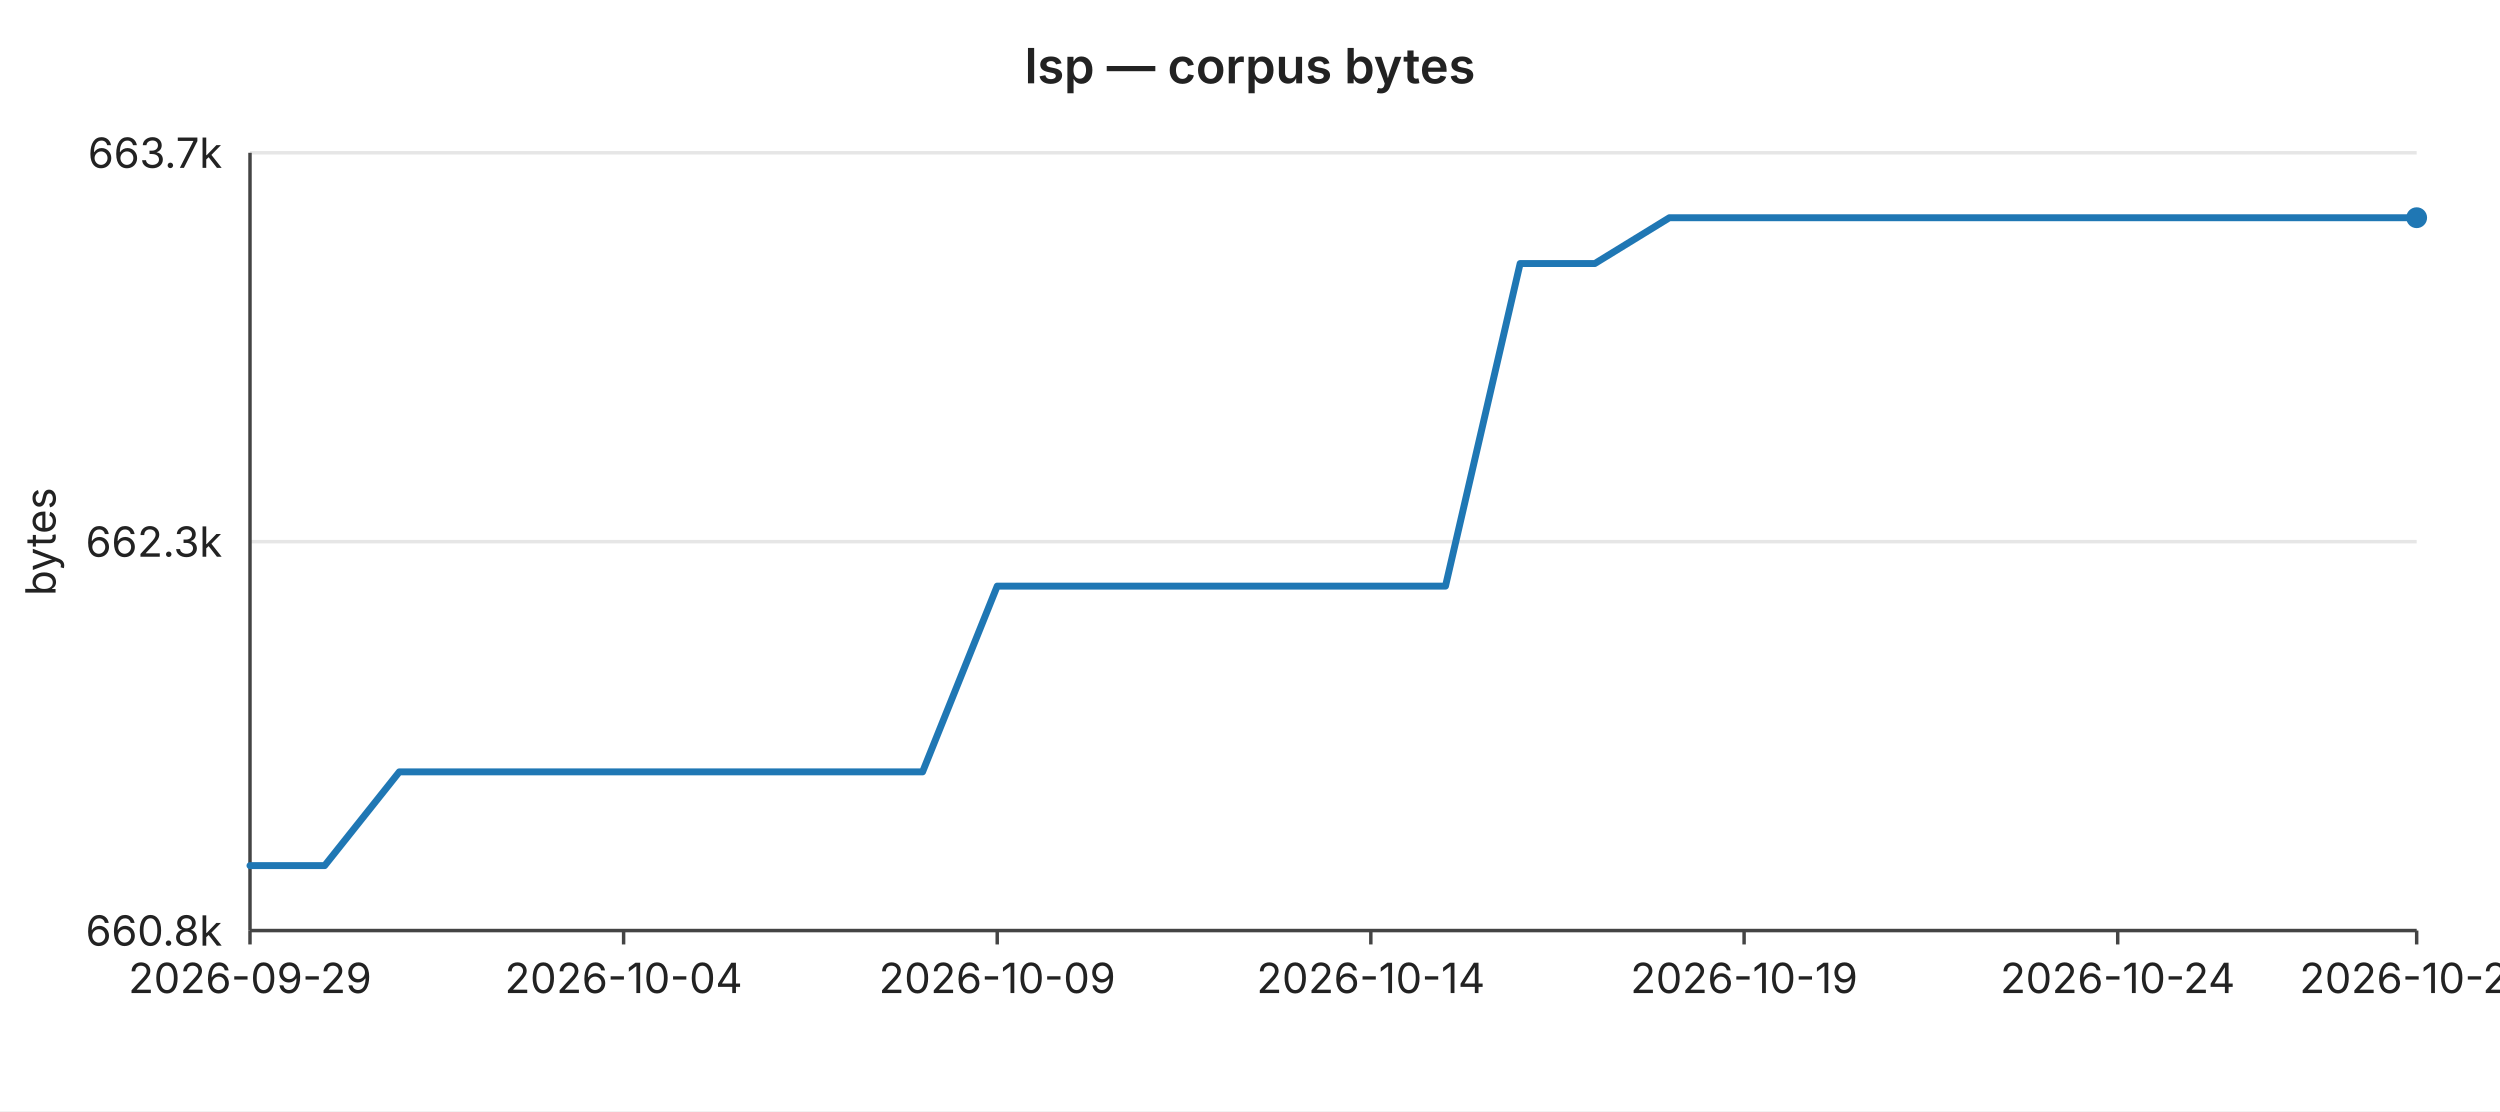
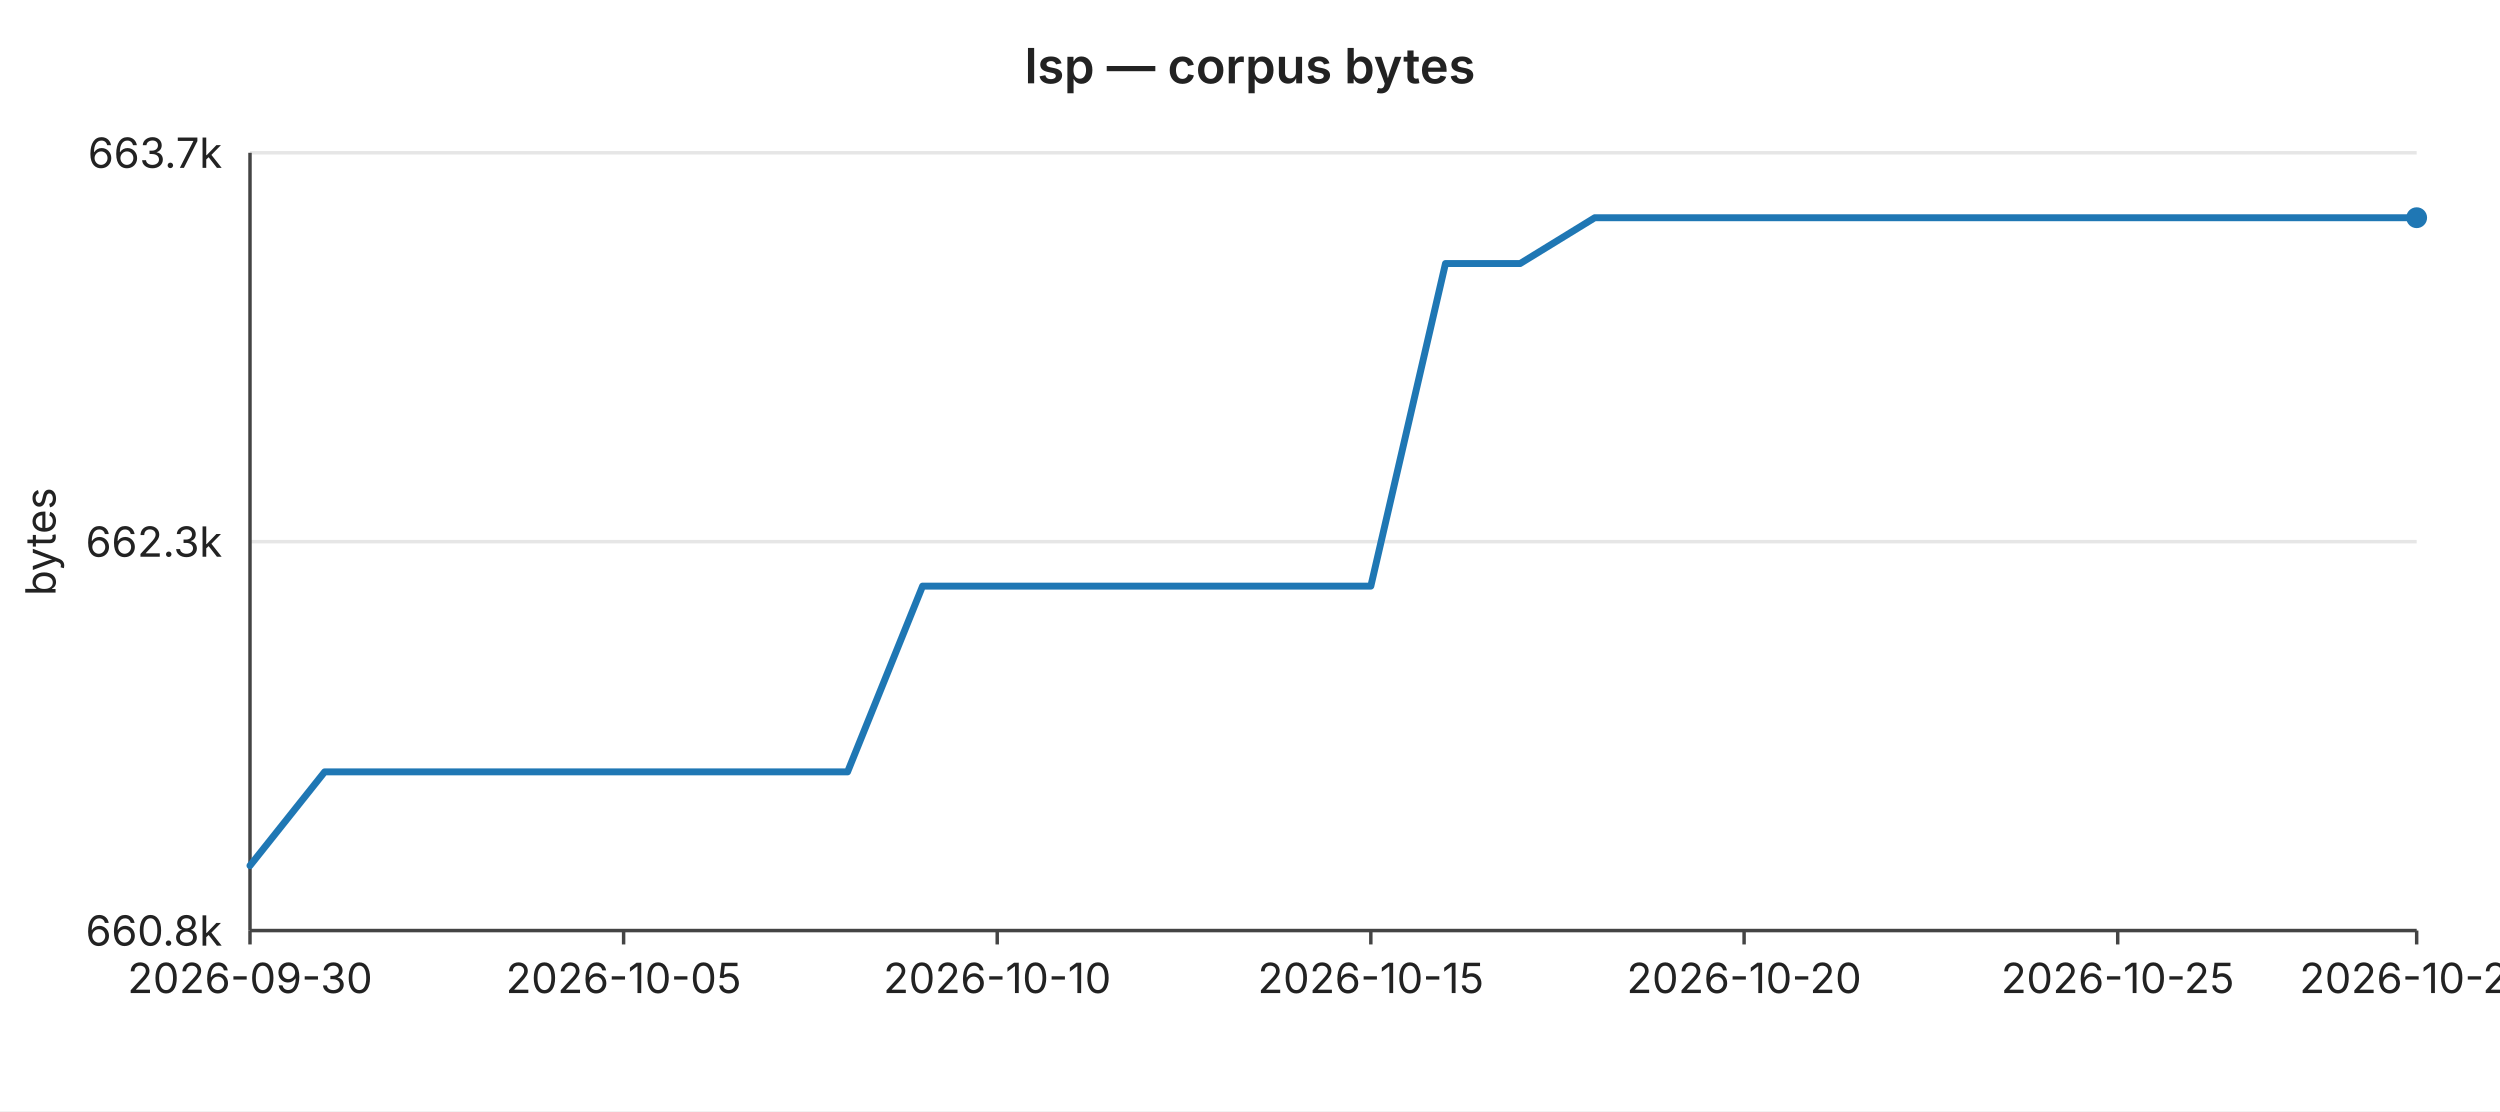
<svg xmlns="http://www.w3.org/2000/svg" width="720" height="320" viewBox="0 0 720 320" font-family="-apple-system,BlinkMacSystemFont,Segoe UI,sans-serif" font-size="12">
  <rect width="720" height="320" fill="#ffffff" />
  <text x="360" y="24" text-anchor="middle" font-size="14" font-weight="600" fill="#222">lsp — corpus bytes</text>
  <line x1="72" y1="44.0" x2="696" y2="44.0" stroke="#e6e6e6" stroke-width="1" />
  <text x="64" y="44.0" text-anchor="end" dominant-baseline="middle" fill="#222">663.7k</text>
  <line x1="72" y1="156.0" x2="696" y2="156.0" stroke="#e6e6e6" stroke-width="1" />
  <text x="64" y="156.0" text-anchor="end" dominant-baseline="middle" fill="#222">662.3k</text>
  <line x1="72" y1="268.0" x2="696" y2="268.0" stroke="#e6e6e6" stroke-width="1" />
  <text x="64" y="268.0" text-anchor="end" dominant-baseline="middle" fill="#222">660.8k</text>
  <text x="16" y="156" text-anchor="middle" fill="#222" transform="rotate(-90 16 156)">bytes</text>
  <line x1="72" y1="44" x2="72" y2="268" stroke="#444" stroke-width="1" />
  <line x1="72" y1="268" x2="696" y2="268" stroke="#444" stroke-width="1" />
  <line x1="72.0" y1="268" x2="72.0" y2="272" stroke="#444" stroke-width="1" />
-   <text x="72.0" y="286" text-anchor="middle" fill="#222">2026-09-29</text>
+   <text x="72.0" y="286" text-anchor="middle" fill="#222">2026-09-30</text>
  <line x1="179.6" y1="268" x2="179.6" y2="272" stroke="#444" stroke-width="1" />
-   <text x="179.6" y="286" text-anchor="middle" fill="#222">2026-10-04</text>
+   <text x="179.6" y="286" text-anchor="middle" fill="#222">2026-10-05</text>
  <line x1="287.2" y1="268" x2="287.2" y2="272" stroke="#444" stroke-width="1" />
-   <text x="287.2" y="286" text-anchor="middle" fill="#222">2026-10-09</text>
+   <text x="287.2" y="286" text-anchor="middle" fill="#222">2026-10-10</text>
  <line x1="394.8" y1="268" x2="394.8" y2="272" stroke="#444" stroke-width="1" />
-   <text x="394.8" y="286" text-anchor="middle" fill="#222">2026-10-14</text>
+   <text x="394.8" y="286" text-anchor="middle" fill="#222">2026-10-15</text>
  <line x1="502.3" y1="268" x2="502.3" y2="272" stroke="#444" stroke-width="1" />
-   <text x="502.3" y="286" text-anchor="middle" fill="#222">2026-10-19</text>
+   <text x="502.3" y="286" text-anchor="middle" fill="#222">2026-10-20</text>
  <line x1="609.9" y1="268" x2="609.9" y2="272" stroke="#444" stroke-width="1" />
-   <text x="609.9" y="286" text-anchor="middle" fill="#222">2026-10-24</text>
+   <text x="609.9" y="286" text-anchor="middle" fill="#222">2026-10-25</text>
  <line x1="696.0" y1="268" x2="696.0" y2="272" stroke="#444" stroke-width="1" />
-   <text x="696.0" y="286" text-anchor="middle" fill="#222">2026-10-28</text>
-   <polyline fill="none" stroke="#1f77b4" stroke-width="2" stroke-linejoin="round" stroke-linecap="round" points="72.0,249.3 93.5,249.3 115.0,222.3 136.6,222.3 158.1,222.3 179.6,222.3 201.1,222.3 222.6,222.3 244.1,222.3 265.7,222.3 287.2,168.8 308.7,168.8 330.2,168.8 351.7,168.8 373.2,168.8 394.8,168.8 416.3,168.8 437.8,75.9 459.3,75.9 480.8,62.7 502.3,62.7 523.9,62.7 545.4,62.7 566.9,62.7 588.4,62.7 609.9,62.7 631.4,62.7 653.0,62.7 674.5,62.7 696.0,62.7" />
+   <text x="696.0" y="286" text-anchor="middle" fill="#222">2026-10-29</text>
+   <polyline fill="none" stroke="#1f77b4" stroke-width="2" stroke-linejoin="round" stroke-linecap="round" points="72.0,249.3 93.5,222.3 115.0,222.3 136.6,222.3 158.1,222.3 179.6,222.3 201.1,222.3 222.6,222.3 244.1,222.3 265.7,168.8 287.2,168.8 308.7,168.8 330.2,168.8 351.7,168.8 373.2,168.8 394.8,168.8 416.3,75.9 437.8,75.9 459.3,62.7 480.8,62.7 502.3,62.7 523.9,62.7 545.4,62.7 566.9,62.7 588.4,62.7 609.9,62.7 631.4,62.7 653.0,62.7 674.5,62.7 696.0,62.7" />
  <circle cx="696.0" cy="62.7" r="3" fill="#1f77b4" />
</svg>
